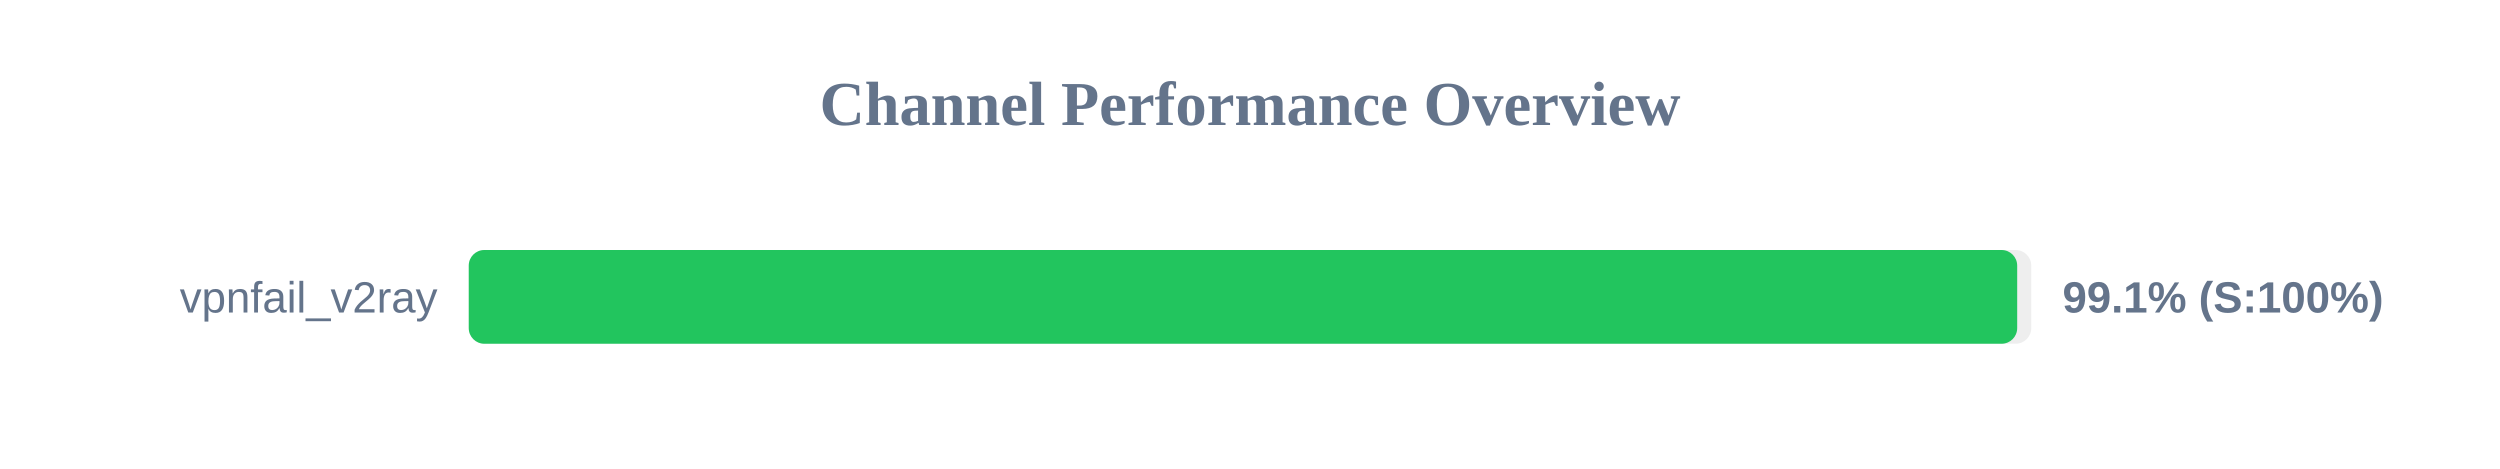
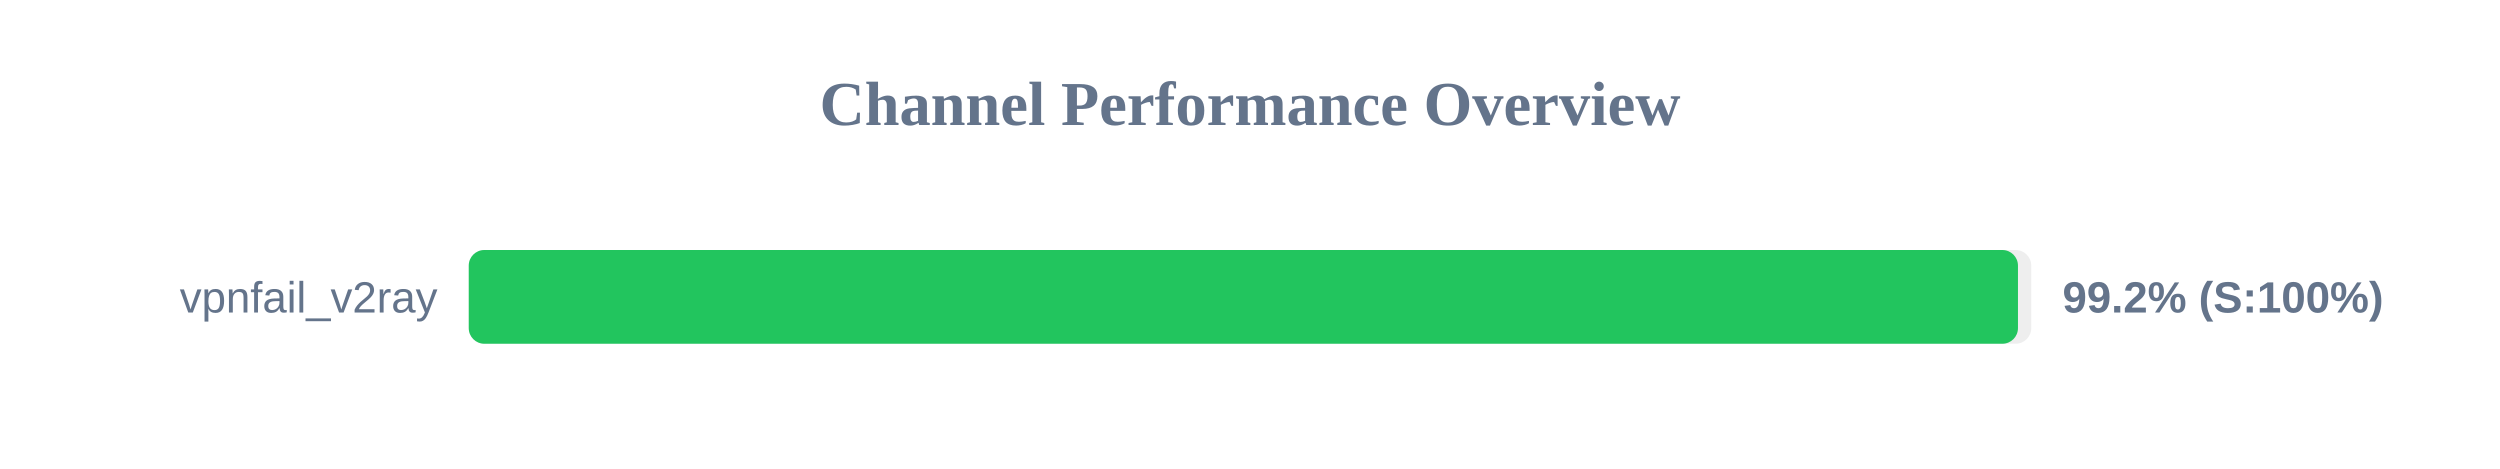
<svg xmlns="http://www.w3.org/2000/svg" width="800" height="150" version="1.1">
  <style>
        .row { font: 14px Arial; fill: #64748b; }
        .score { font: bold 14px Arial; fill: #64748b; }
    </style>
  <text x="400" y="40" text-anchor="middle" font-size="20px" font-weight="bold" fill="#64748b">Channel Performance Overview</text>
  <rect x="150" y="80" width="500" height="30" fill="#eee" rx="5" />
-   <rect x="150" y="80" width="495.5" height="30" fill="#22c55e" rx="5" />
+   <rect x="150" y="80" width="495.75" height="30" fill="#22c55e" rx="5" />
  <text x="140" y="100" text-anchor="end" class="row">vpnfail_v2ray</text>
-   <text x="660" y="100" text-anchor="start" class="score">99.1% (S:100%)</text>
+   <text x="660" y="100" text-anchor="start" class="score">99.2% (S:100%)</text>
</svg>
